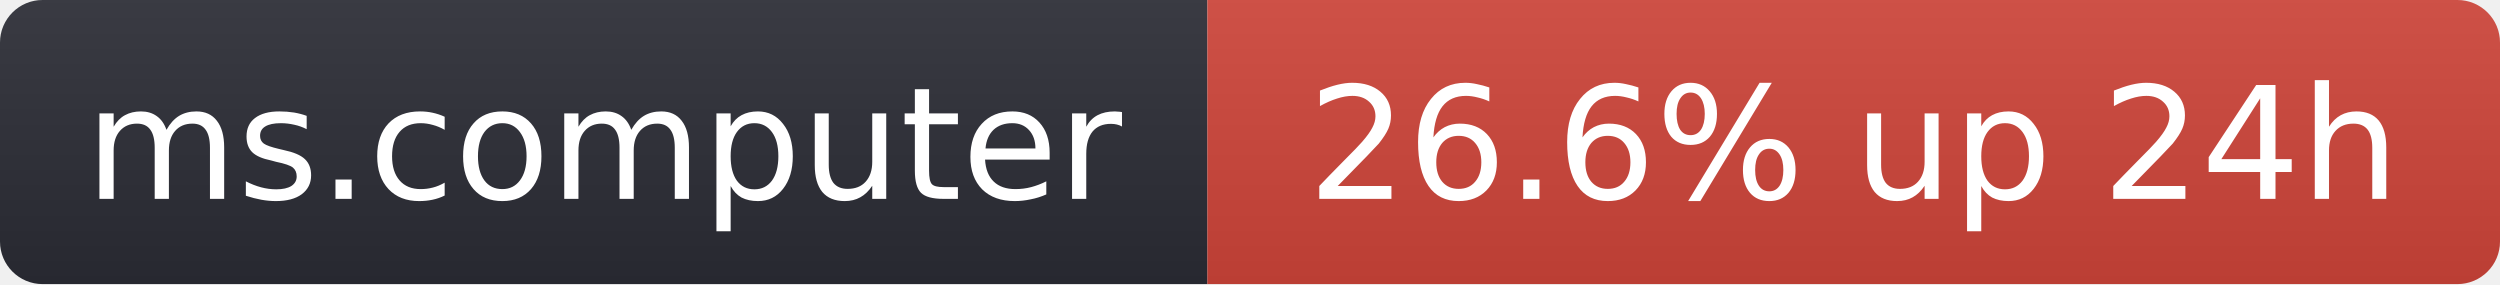
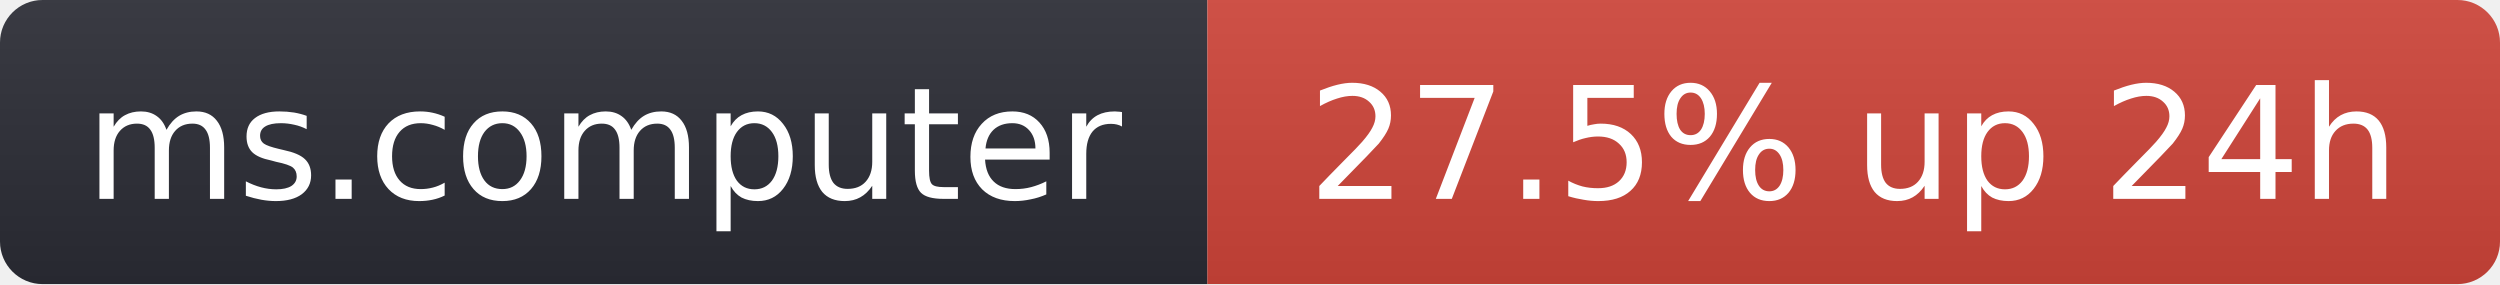
- <svg xmlns="http://www.w3.org/2000/svg" width="176" height="20" role="img" aria-label="ms.computer: 26.6% up 24h">
+ <svg xmlns="http://www.w3.org/2000/svg" width="176" height="20" role="img" aria-label="ms.computer: 27.5% up 24h">
  <linearGradient id="s" x2="0" y2="100%">
    <stop offset="0" stop-color="#bbb" stop-opacity=".1" />
    <stop offset="1" stop-opacity=".1" />
  </linearGradient>
  <clipPath id="r">
    <rect width="176" height="20" rx="3" fill="#fff" />
  </clipPath>
  <g clip-path="url(#r)">
    <rect width="85" height="20" fill="#2b2d35" />
    <rect x="85" width="91" height="20" fill="#d0453a" />
    <rect width="176" height="20" fill="url(#s)" />
  </g>
  <g fill="#fff" text-anchor="middle" font-family="Verdana,Geneva,DejaVu Sans,sans-serif" font-size="11">
    <text x="42.5" y="14">ms.computer</text>
-     <text x="130.5" y="14">26.6% up 24h</text>
+     <text x="130.5" y="14">27.5% up 24h</text>
  </g>
</svg>
